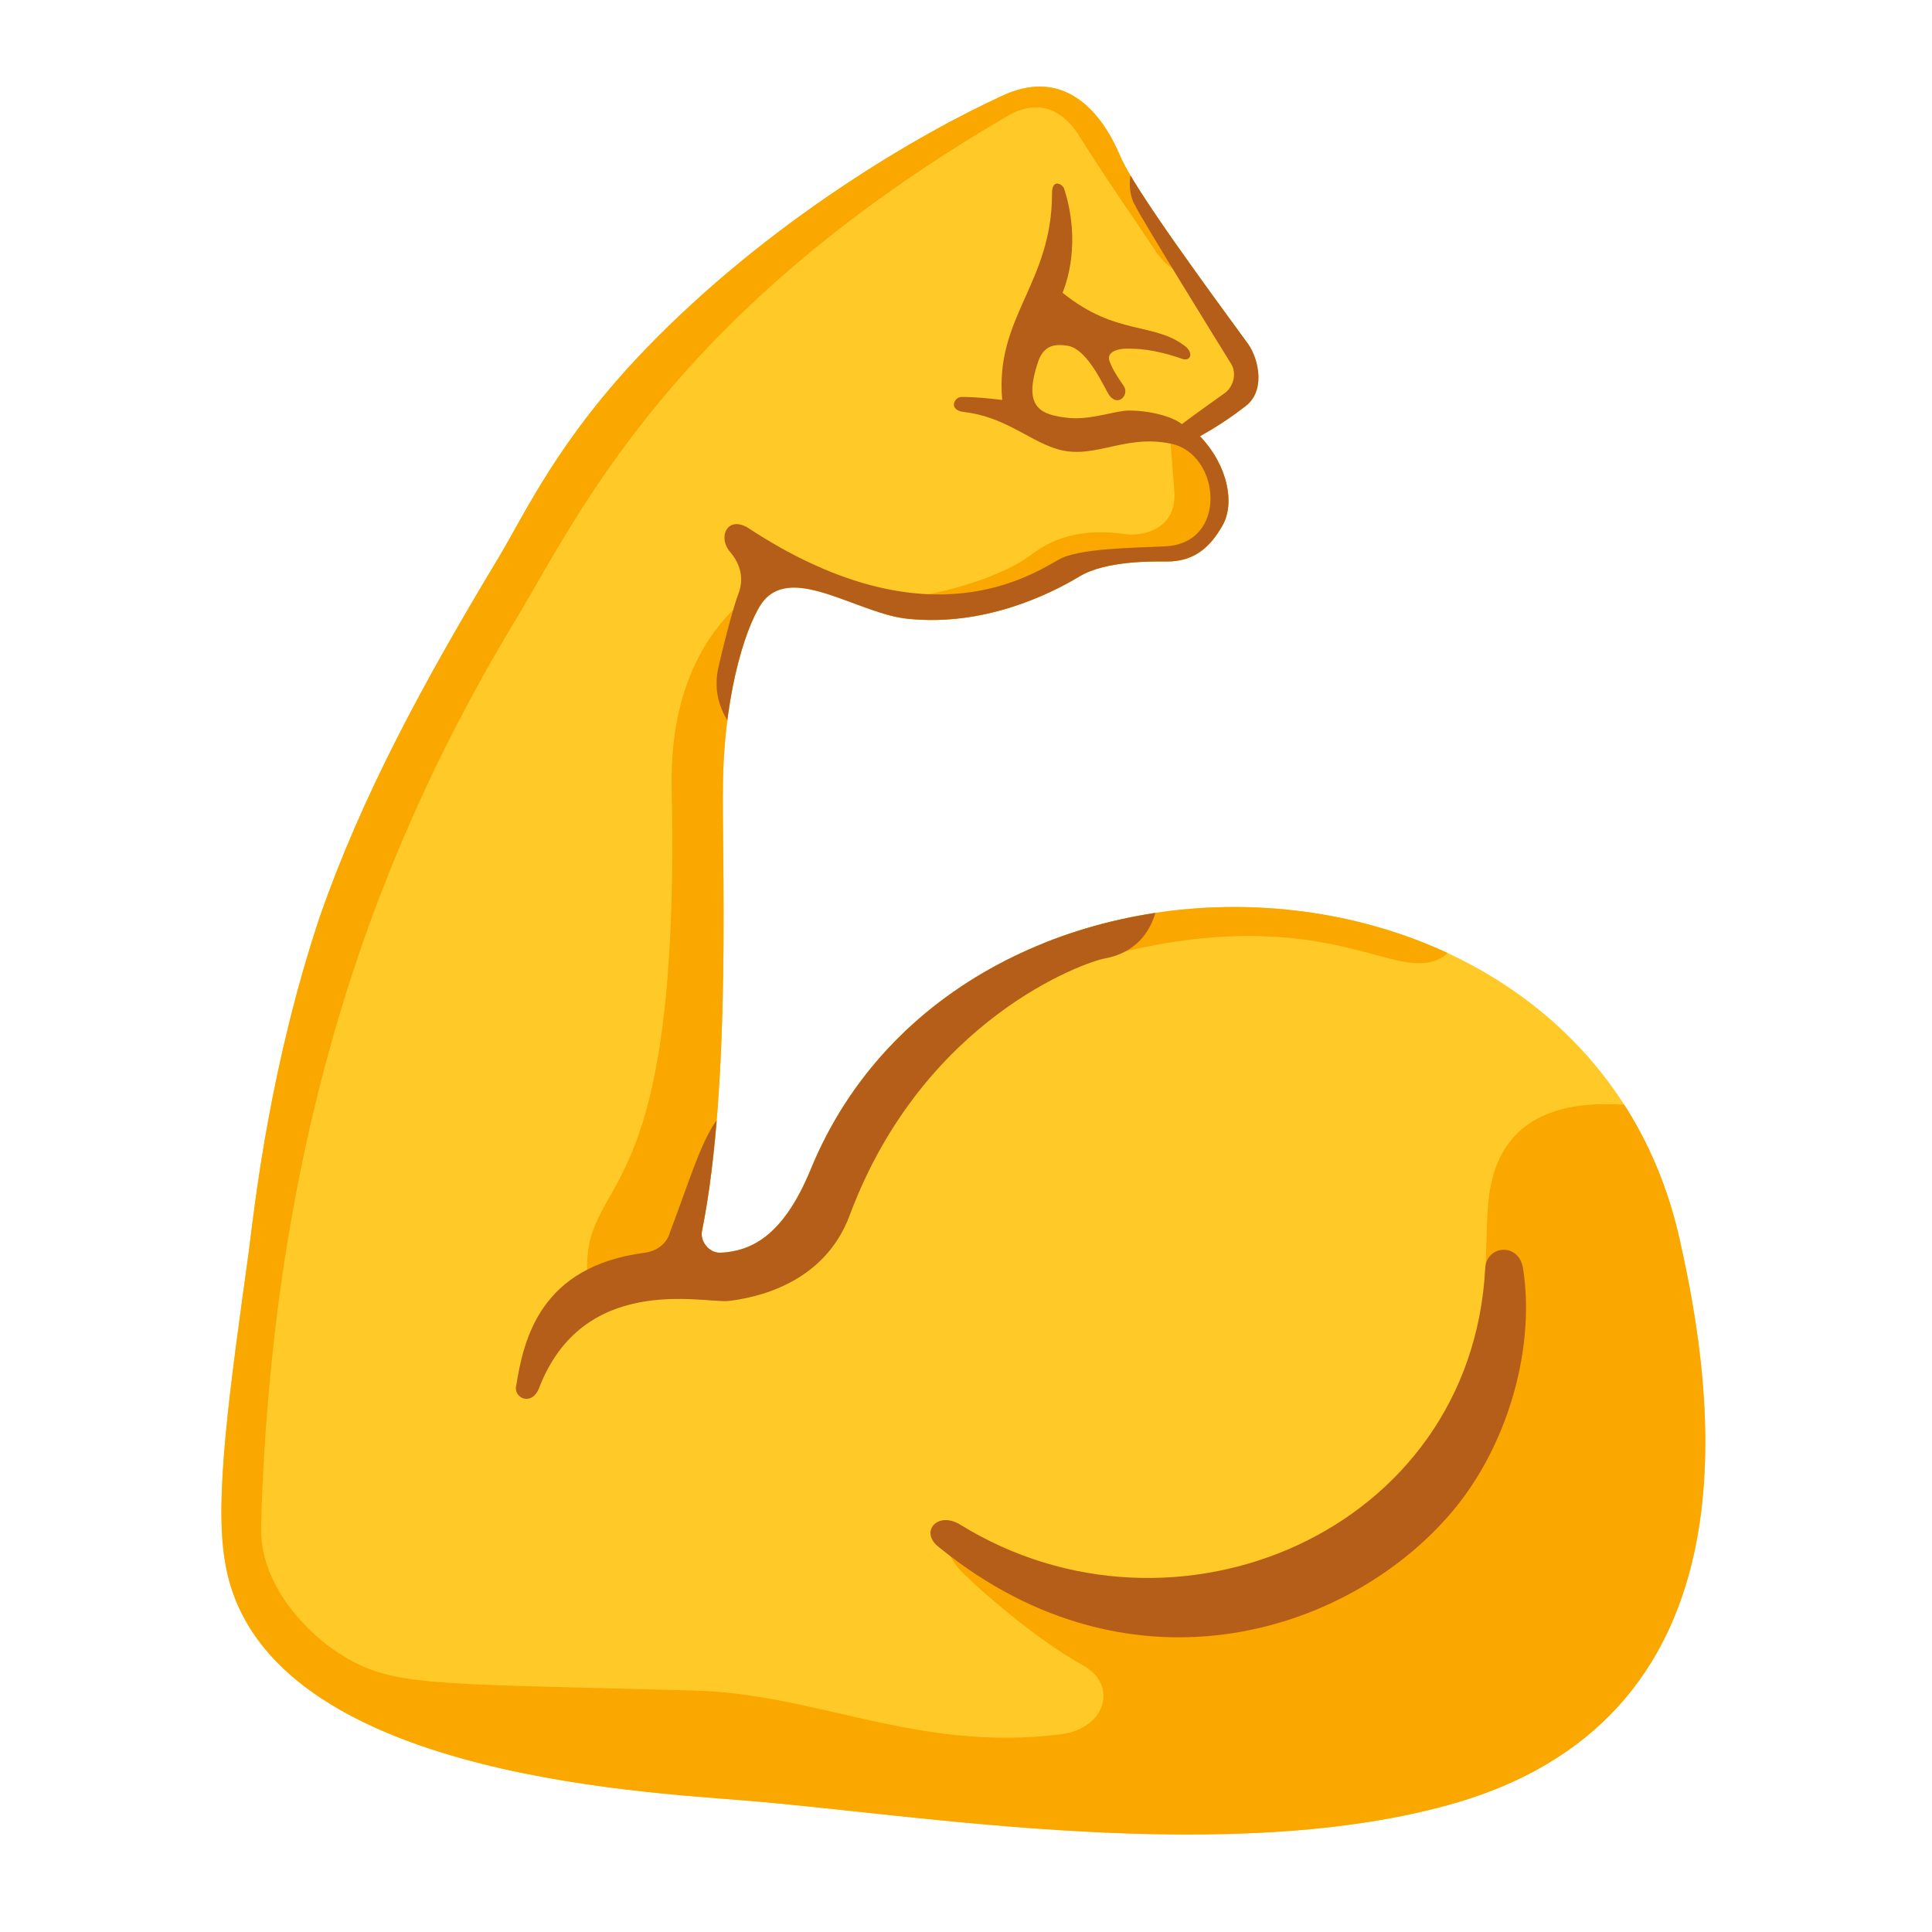
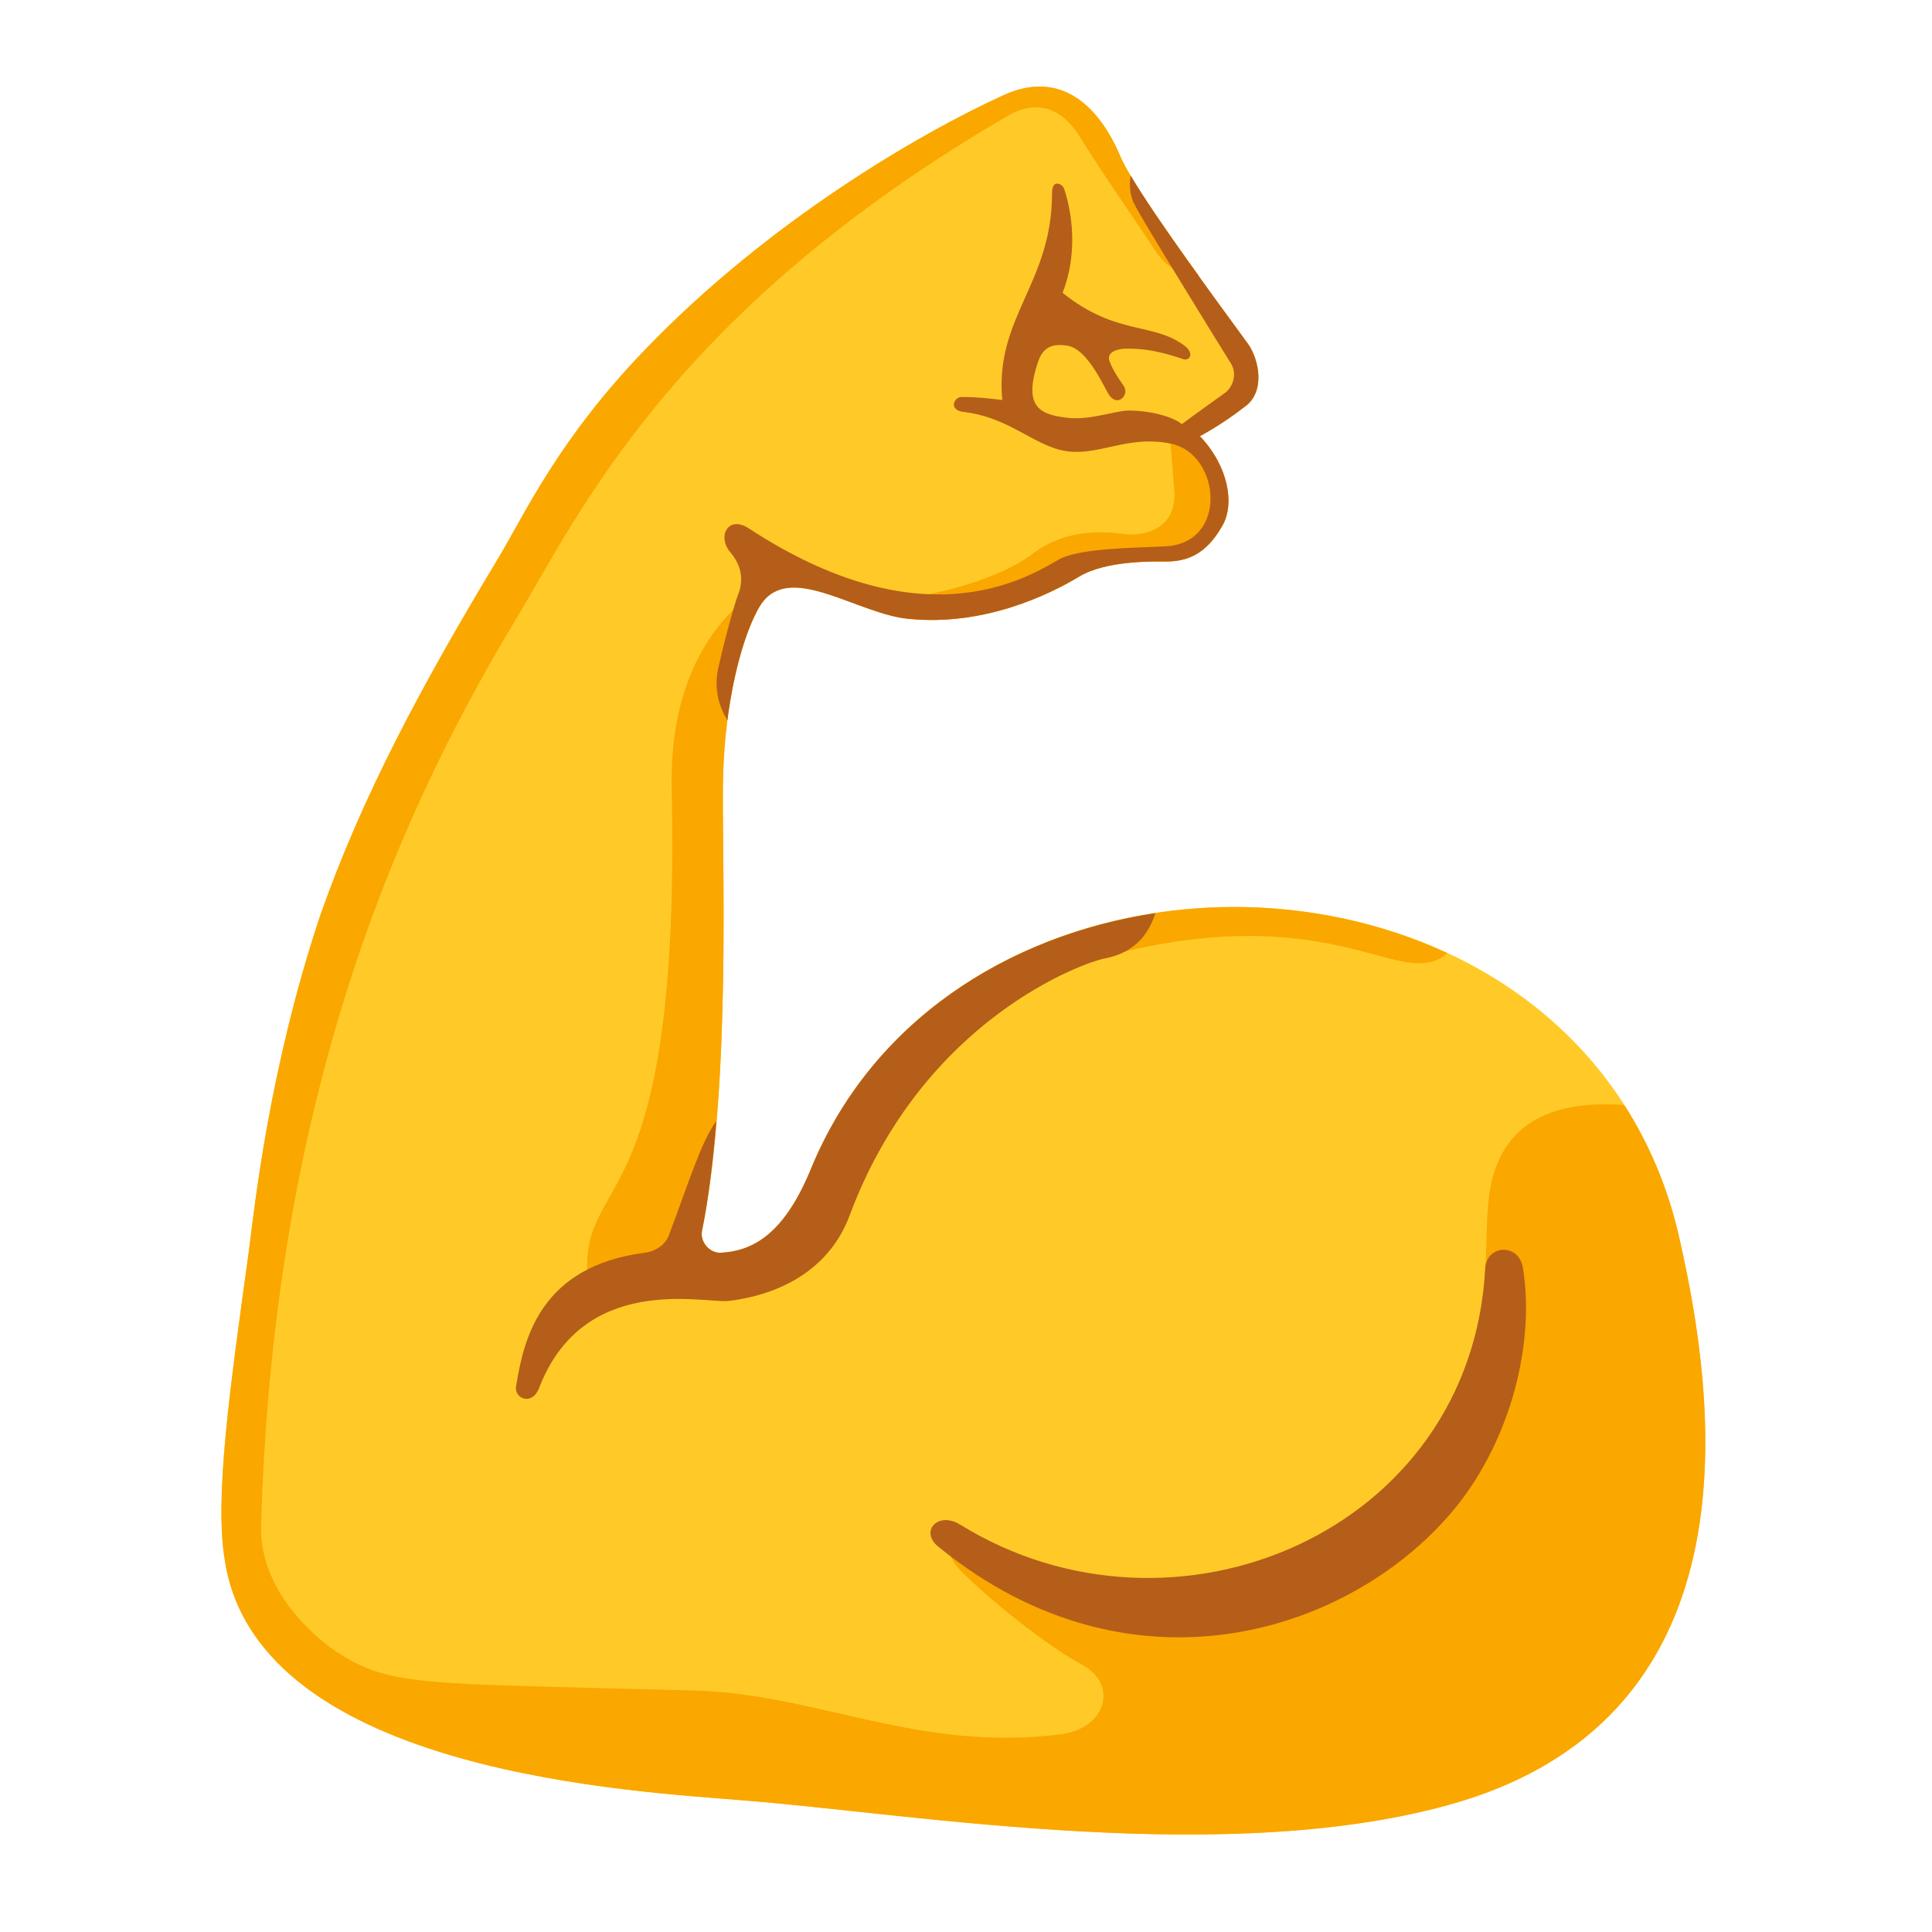
<svg xmlns="http://www.w3.org/2000/svg" enable-background="new 0 0 128 128" viewBox="0 0 128 128">
-   <clipPath id="a">
-     <path d="m79.5 28.9c1.9 2 2.3 4.5 1.5 5.9-.9 1.6-2 2.4-3.7 2.4-.7 0-4-.1-5.8 1-2 1.2-6.3 3.3-11.3 2.8-3.3-.3-7.6-3.6-9.6-1.2-1 1.2-2.6 5.7-2.7 12-.1 4.4.6 19.9-1.4 29.8-.1.7.5 1.4 1.2 1.4 1.9-.1 4.1-.9 6-5.5 10.1-24.7 51.5-23.1 57.6 4.7 2.3 10.2 5.4 31.2-14.7 37.2-14.9 4.4-35.9.8-47.1-.1-7-.6-32.4-1.7-34.6-15.9-.7-4.1.3-11.2 1.6-20.6.4-3.2 1.4-12.2 4.7-22.1 2.8-8 6.8-15.4 11.8-23.7 1.8-3 4-7.9 9.8-13.9 8.1-8.4 18-14.2 23.7-16.8 4.2-1.9 6.6 1.4 7.7 4 .9 2.2 6.1 9.2 8.5 12.5.7 1 1.2 3.2-.3 4.2-1.4 1.1-2.9 1.9-2.9 1.9z" />
-   </clipPath>
-   <clipPath id="b">
-     <path d="m79.5 28.9c1.9 2 2.3 4.5 1.5 5.9-.9 1.6-2 2.4-3.7 2.4-.7 0-4-.1-5.8 1-2 1.2-6.3 3.3-11.3 2.8-3.3-.3-7.6-3.6-9.6-1.2-1 1.2-2.6 5.7-2.7 12-.1 4.4.6 19.9-1.4 29.8-.1.7.5 1.4 1.2 1.4 1.9-.1 4.1-.9 6-5.5 10.1-24.7 51.5-23.1 57.6 4.7 2.3 10.2 5.4 31.2-14.7 37.2-14.9 4.4-35.9.8-47.1-.1-7-.6-32.4-1.7-34.6-15.9-.7-4.1.3-11.2 1.6-20.6.4-3.2 1.4-12.2 4.7-22.1 2.8-8 6.8-15.4 11.8-23.7 1.8-3 4-7.9 9.8-13.9 8.1-8.4 18-14.2 23.7-16.8 4.2-1.9 6.6 1.4 7.7 4 .9 2.2 6.1 9.2 8.5 12.5.7 1 1.2 3.2-.3 4.2-1.4 1.1-2.9 1.9-2.9 1.9z" />
-   </clipPath>
  <path d="m79.5 28.9c1.9 2 2.3 4.5 1.5 5.9-.9 1.6-2 2.4-3.7 2.4-.7 0-4-.1-5.8 1-2 1.2-6.3 3.3-11.3 2.8-3.3-.3-7.6-3.6-9.6-1.2-1 1.2-2.6 5.7-2.7 12-.1 4.4.6 19.9-1.4 29.8-.1.7.5 1.4 1.2 1.4 1.9-.1 4.1-.9 6-5.5 10.1-24.7 51.5-23.1 57.6 4.7 2.3 10.2 5.4 31.2-14.7 37.2-14.9 4.4-35.9.8-47.1-.1-7-.6-32.4-1.7-34.6-15.9-.7-4.1.3-11.2 1.6-20.6.4-3.2 1.4-12.2 4.7-22.1 2.8-8 6.8-15.4 11.8-23.7 1.8-3 4-7.9 9.8-13.9 8.1-8.4 18-14.2 23.7-16.8 4.2-1.9 6.6 1.4 7.7 4 .9 2.2 6.1 9.2 8.5 12.5.7 1 1.2 3.2-.3 4.2-1.4 1.1-2.9 1.9-2.9 1.9z" fill="#ffca28" />
-   <g clip-path="url(#a)" fill="#faa700">
-     <path d="m109.6 73.4c-2.6-.3-10.3-1.5-11 6.3-.4 4.3.7 14.5-6.5 20.2s-15.9 9-28.1 3c-1.1-.6-1.5-.2-.5 1 1 1.1 5.1 4.7 8.2 6.4 2.4 1.3 1.6 4.2-1.4 4.6-9.6 1.2-16.1-2.7-24.4-2.9-18.2-.5-20.1-.2-23.8-2.7 0 0-5-3.3-4.8-8.3.8-27.5 8.5-46.1 16.9-60 4.1-6.8 10.3-20.4 32.7-33.4 1.1-.6 3-1.1 4.6 1.4 2.2 3.5 3.4 5.1 5.1 7.7 1.8 2.6 4.5 1.3 4.5 1.3l-10.2-16.5-26.6 15.4-27.8 39.6-5.8 51.9 13.4 12.3 72.1 3.8 20.4-13.5v-24.6z" />
-     <path d="m58.2 39.7c2.5.1 7.7-1.1 10.2-3s5.3-1.4 6.3-1.3 3.3-.3 3.1-2.9-.3-3.8-.3-3.8l5.8.8 1.4 11-22.7 8.3z" />
-     <path d="m50.1 39.1c-1.3 1-5.8 4.3-5.6 13.2.6 27.8-5.6 25.4-5.6 31.6 0 2.8 8.7 0 8.7 0l3-15.5z" />
-     <path d="m96.9 61.6c-.5.8-.9 2.7-4 2.1s-8.7-3.3-19.8-.3c-4.2 1.1-4.2-1.8-4.2-1.8l15.8-8.7z" />
-   </g>
-   <g clip-path="url(#b)" fill="#b55e19">
-     <path d="m98.4 84c-.9 17.5-20.6 25.8-34.8 17-1.5-.9-2.7.5-1.4 1.5 12.9 10.5 27.6 5.6 34.3-2.7 3.6-4.5 5.2-10.8 4.4-15.8-.3-1.7-2.4-1.5-2.5 0z" />
-     <path d="m76.8 59.2c-.1.8-.4 3.7-3.6 4.3-1.2.2-12 3.9-16.9 17-1.7 4.6-6.3 5.5-8.1 5.7-1.8.1-9.6-1.8-12.5 5.8-.5 1.2-1.7.6-1.5-.2.5-3.1 1.6-7.9 8.5-8.8.8-.1 1.5-.6 1.7-1.4 1.5-3.9 2.5-7.7 4.1-8.2 1.7-.5 23-15.4 23-15.4z" />
-     <path d="m48.9 48.8c-.7-1-1.8-2.4-1.3-4.6s1.1-4.3 1.3-4.8.5-1.6-.5-2.8c-.9-1-.2-2.5 1.2-1.6 11.3 7.4 18.1 3.5 20.5 2.1 1.3-.8 5.2-.8 7-.9 4.3-.1 3.8-6.1.5-6.8s-5.3 1.3-8 .2c-1.6-.6-3.2-2-5.7-2.3-1.1-.1-.7-1-.2-1 1 0 1.9.1 2.7.2-.5-5.5 3.3-7.7 3.3-13.7 0-1 .7-.6.8-.3.3.9 1.1 3.8-.1 6.9 3.6 2.9 6.1 1.9 8.2 3.6.5.5.2.9-.2.8-2-.7-3.1-.7-3.8-.7-.5 0-1.3.2-1.1.8s.7 1.3.9 1.6c.5.6-.3 1.5-.9.7-.3-.4-1.4-3.1-2.8-3.3-.7-.1-1.5-.1-1.9 1-1.1 3.2.2 3.6 2.1 3.8 1.5.1 3-.5 3.9-.5 1.4 0 2.9.4 3.5.9.8-.6 2.2-1.6 2.9-2.1.5-.4.8-1.3.3-2-.5-.8-6-9.7-6.3-10.4-.4-.6-.6-2.3.2-2.8.2-.6 11.6 14.6 11.6 14.6l-6.2 13.9z" />
-   </g>
+   <path d="m68.68 5.74c-.67.03-1.39.2-2.18.56-5.7 2.6-15.6 8.4-23.7 16.8-5.8 6-8 10.9-9.8 13.9-5 8.3-9 15.7-11.8 23.7-3.3 9.9-4.3 18.9-4.7 22.1-1.3 9.4-2.3 16.5-1.6 20.6 2.2 14.2 27.6 15.3 34.6 15.9 11.2.9 32.2 4.5 47.1.1 20.1-6 17-27 14.7-37.2-.74-3.39-2.02-6.38-3.69-8.99-3.32-.23-8.44.18-9.01 6.49-.4 4.3.7 14.5-6.5 20.2s-15.9 9-28.1 3c-1.1-.6-1.5-.2-.5 1 1 1.1 5.1 4.7 8.2 6.4 2.4 1.3 1.6 4.2-1.4 4.6-9.6 1.2-16.1-2.7-24.4-2.9-18.2-.5-20.1-.2-23.8-2.7 0 0-5-3.3-4.8-8.3.8-27.5 8.5-46.1 16.9-60 4.1-6.8 10.3-20.4 32.7-33.4 1.1-.6 3-1.1 4.6 1.4 2.2 3.5 3.4 5.1 5.1 7.7.88 1.27 1.97 1.6 2.86 1.62-2.31-3.21-4.66-6.56-5.26-8.02-.89-2.11-2.65-4.69-5.52-4.56zm8.82 22.96s.1 1.2.3 3.8-2.1 3-3.1 2.9-3.8-.6-6.3 1.3-7.7 3.1-10.2 3l.4.96c.55.16 1.09.29 1.6.34 5 .5 9.3-1.6 11.3-2.8 1.8-1.1 5.1-1 5.8-1 1.7 0 2.8-.8 3.7-2.4.79-1.38.4-3.83-1.43-5.82zm-27.4 10.4c-1.3 1-5.8 4.3-5.6 13.2.6 27.8-5.6 25.4-5.6 31.6 0 2.8 8.7 0 8.7 0l.18-.91c-.03 0-.06.01-.08.01-.7 0-1.3-.7-1.2-1.4 2-9.9 1.3-25.4 1.4-29.8.09-5.37 1.26-9.42 2.23-11.24zm31.58 20.99c-4.3.01-8.58.83-12.53 2.42.39.74 1.38 1.56 3.95.89 11.1-3 16.7-.3 19.8.3 1.57.3 2.45-.03 2.99-.55-4.4-2.04-9.3-3.07-14.21-3.06z" fill="#faa700" />
+   <path d="m74.91 11.63c-.14.7.02 1.57.29 1.97.3.7 5.8 9.6 6.3 10.4.5.7.2 1.6-.3 2-.7.5-2.1 1.5-2.9 2.1-.6-.5-2.1-.9-3.5-.9-.9 0-2.4.6-3.9.5-1.9-.2-3.2-.6-2.1-3.8.4-1.1 1.2-1.1 1.9-1 1.4.2 2.5 2.9 2.8 3.3.6.8 1.4-.1.9-.7-.2-.3-.7-1-.9-1.6s.6-.8 1.1-.8c.7 0 1.8 0 3.8.7.4.1.7-.3.2-.8-2.1-1.7-4.6-.7-8.2-3.6 1.2-3.1.4-6 .1-6.9-.1-.3-.8-.7-.8.3 0 6-3.8 8.2-3.3 13.7-.8-.1-1.7-.2-2.7-.2-.5 0-.9.9.2 1 2.5.3 4.1 1.7 5.7 2.3 2.7 1.1 4.7-.9 8-.2s3.8 6.7-.5 6.8c-1.8.1-5.7.1-7 .9-2.4 1.4-9.2 5.3-20.5-2.1-1.4-.9-2.1.6-1.2 1.6 1 1.2.7 2.3.5 2.8s-.8 2.6-1.3 4.8c-.34 1.51.07 2.64.59 3.53.53-4.13 1.64-7.01 2.41-7.93 2-2.4 6.3.9 9.6 1.2 5 .5 9.3-1.6 11.3-2.8 1.8-1.1 5.1-1 5.8-1 1.7 0 2.8-.8 3.7-2.4.8-1.4.4-3.9-1.5-5.9 0 0 1.5-.8 2.9-1.9 1.5-1 1-3.2.3-4.2-2.04-2.8-6.06-8.23-7.79-11.17zm1.63 48.87c-9.78 1.48-18.81 7.14-22.84 17-1.9 4.6-4.1 5.4-6 5.5-.7 0-1.3-.7-1.2-1.4.45-2.22.75-4.74.96-7.33-1.05 1.43-1.91 4.34-3.06 7.33-.2.8-.9 1.3-1.7 1.4-6.9.9-8 5.7-8.5 8.8-.2.8 1 1.4 1.5.2 2.9-7.6 10.7-5.7 12.5-5.8 1.8-.2 6.4-1.1 8.1-5.7 4.9-13.1 15.7-16.8 16.9-17 2.16-.41 2.99-1.85 3.34-3zm23.03 22.3c-.57.03-1.12.45-1.17 1.2-.9 17.5-20.6 25.8-34.8 17-1.5-.9-2.7.5-1.4 1.5 12.9 10.5 27.6 5.6 34.3-2.7 3.6-4.5 5.2-10.8 4.4-15.8-.15-.85-.75-1.22-1.33-1.2z" fill="#b55e19" />
</svg>
